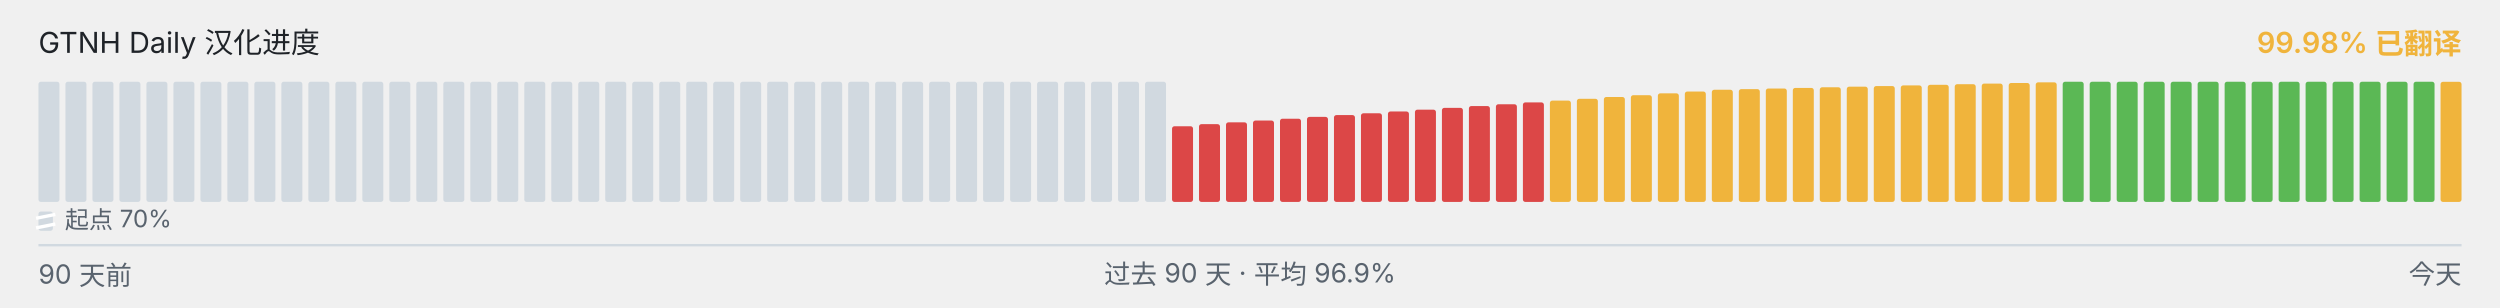
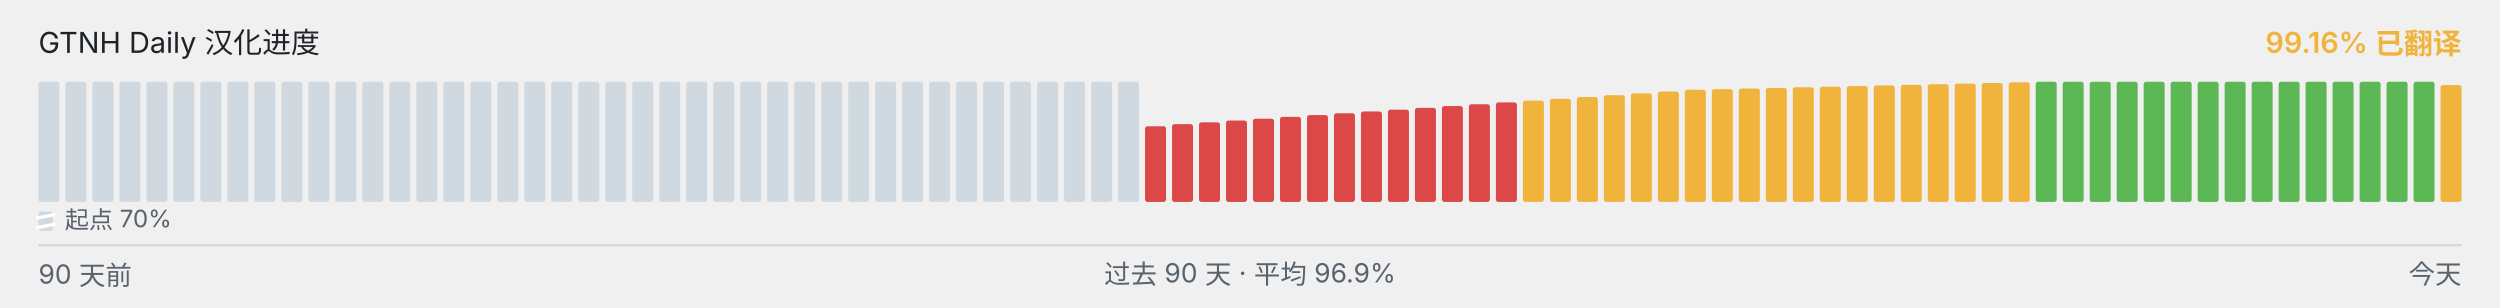
<svg xmlns="http://www.w3.org/2000/svg" viewBox="0 0 1040 128" width="1040" height="128" role="img" aria-label="GTNH Daily 汉化进度">
  <g font-family="-apple-system, BlinkMacSystemFont, &quot;Segoe UI&quot;, &quot;PingFang SC&quot;, &quot;Hiragino Sans GB&quot;, &quot;Microsoft YaHei&quot;, &quot;Source Han Sans SC&quot;, sans-serif" font-size="12">
    <text x="16" y="22" fill="#1f2328">GTNH Daily 汉化进度</text>
-     <text x="1024" y="22" text-anchor="end" fill="#F0B43C" font-weight="600">99.98% 已翻译</text>
+     <text x="1024" y="22" text-anchor="end" fill="#F0B43C" font-weight="600">99.16% 已翻译</text>
  </g>
  <g>
    <rect x="16.00" y="34.00" width="8.73" height="50.00" rx="1" ry="1" fill="#d1d9e0" />
    <rect x="27.23" y="34.00" width="8.73" height="50.00" rx="1" ry="1" fill="#d1d9e0" />
    <rect x="38.46" y="34.00" width="8.73" height="50.00" rx="1" ry="1" fill="#d1d9e0" />
    <rect x="49.68" y="34.00" width="8.73" height="50.00" rx="1" ry="1" fill="#d1d9e0" />
    <rect x="60.91" y="34.00" width="8.73" height="50.00" rx="1" ry="1" fill="#d1d9e0" />
    <rect x="72.14" y="34.00" width="8.73" height="50.00" rx="1" ry="1" fill="#d1d9e0" />
    <rect x="83.37" y="34.00" width="8.73" height="50.00" rx="1" ry="1" fill="#d1d9e0" />
    <rect x="94.59" y="34.00" width="8.73" height="50.00" rx="1" ry="1" fill="#d1d9e0" />
    <rect x="105.82" y="34.00" width="8.73" height="50.00" rx="1" ry="1" fill="#d1d9e0" />
    <rect x="117.05" y="34.00" width="8.73" height="50.00" rx="1" ry="1" fill="#d1d9e0" />
    <rect x="128.28" y="34.00" width="8.73" height="50.00" rx="1" ry="1" fill="#d1d9e0" />
    <rect x="139.51" y="34.00" width="8.73" height="50.00" rx="1" ry="1" fill="#d1d9e0" />
    <rect x="150.73" y="34.00" width="8.73" height="50.00" rx="1" ry="1" fill="#d1d9e0" />
    <rect x="161.96" y="34.00" width="8.73" height="50.00" rx="1" ry="1" fill="#d1d9e0" />
    <rect x="173.19" y="34.00" width="8.73" height="50.00" rx="1" ry="1" fill="#d1d9e0" />
    <rect x="184.42" y="34.00" width="8.73" height="50.00" rx="1" ry="1" fill="#d1d9e0" />
    <rect x="195.64" y="34.00" width="8.73" height="50.00" rx="1" ry="1" fill="#d1d9e0" />
    <rect x="206.87" y="34.00" width="8.73" height="50.00" rx="1" ry="1" fill="#d1d9e0" />
    <rect x="218.10" y="34.00" width="8.73" height="50.00" rx="1" ry="1" fill="#d1d9e0" />
    <rect x="229.33" y="34.00" width="8.73" height="50.00" rx="1" ry="1" fill="#d1d9e0" />
    <rect x="240.56" y="34.00" width="8.73" height="50.00" rx="1" ry="1" fill="#d1d9e0" />
    <rect x="251.78" y="34.00" width="8.73" height="50.00" rx="1" ry="1" fill="#d1d9e0" />
    <rect x="263.01" y="34.00" width="8.73" height="50.00" rx="1" ry="1" fill="#d1d9e0" />
    <rect x="274.24" y="34.00" width="8.73" height="50.00" rx="1" ry="1" fill="#d1d9e0" />
    <rect x="285.47" y="34.00" width="8.73" height="50.00" rx="1" ry="1" fill="#d1d9e0" />
    <rect x="296.69" y="34.00" width="8.73" height="50.00" rx="1" ry="1" fill="#d1d9e0" />
    <rect x="307.92" y="34.00" width="8.73" height="50.00" rx="1" ry="1" fill="#d1d9e0" />
    <rect x="319.15" y="34.00" width="8.73" height="50.00" rx="1" ry="1" fill="#d1d9e0" />
    <rect x="330.38" y="34.00" width="8.73" height="50.00" rx="1" ry="1" fill="#d1d9e0" />
    <rect x="341.61" y="34.00" width="8.73" height="50.00" rx="1" ry="1" fill="#d1d9e0" />
    <rect x="352.83" y="34.00" width="8.73" height="50.00" rx="1" ry="1" fill="#d1d9e0" />
    <rect x="364.06" y="34.00" width="8.73" height="50.00" rx="1" ry="1" fill="#d1d9e0" />
    <rect x="375.29" y="34.00" width="8.73" height="50.00" rx="1" ry="1" fill="#d1d9e0" />
    <rect x="386.52" y="34.00" width="8.73" height="50.00" rx="1" ry="1" fill="#d1d9e0" />
    <rect x="397.74" y="34.00" width="8.73" height="50.00" rx="1" ry="1" fill="#d1d9e0" />
    <rect x="408.97" y="34.00" width="8.73" height="50.00" rx="1" ry="1" fill="#d1d9e0" />
    <rect x="420.20" y="34.00" width="8.73" height="50.00" rx="1" ry="1" fill="#d1d9e0" />
    <rect x="431.43" y="34.00" width="8.73" height="50.00" rx="1" ry="1" fill="#d1d9e0" />
    <rect x="442.66" y="34.00" width="8.73" height="50.00" rx="1" ry="1" fill="#d1d9e0" />
    <rect x="453.88" y="34.00" width="8.73" height="50.00" rx="1" ry="1" fill="#d1d9e0" />
    <rect x="465.11" y="34.00" width="8.73" height="50.00" rx="1" ry="1" fill="#d1d9e0" />
-     <rect x="476.34" y="34.00" width="8.73" height="50.00" rx="1" ry="1" fill="#d1d9e0" />
-     <rect x="487.57" y="52.52" width="8.73" height="31.48" rx="1" ry="1" fill="#DC4747" />
-     <rect x="498.79" y="51.65" width="8.73" height="32.35" rx="1" ry="1" fill="#DC4747" />
-     <rect x="510.02" y="50.90" width="8.73" height="33.10" rx="1" ry="1" fill="#DC4747" />
-     <rect x="521.25" y="50.15" width="8.73" height="33.85" rx="1" ry="1" fill="#DC4747" />
-     <rect x="532.48" y="49.38" width="8.73" height="34.62" rx="1" ry="1" fill="#DC4747" />
-     <rect x="543.71" y="48.63" width="8.73" height="35.37" rx="1" ry="1" fill="#DC4747" />
-     <rect x="554.93" y="47.88" width="8.73" height="36.12" rx="1" ry="1" fill="#DC4747" />
-     <rect x="566.16" y="47.13" width="8.73" height="36.87" rx="1" ry="1" fill="#DC4747" />
-     <rect x="577.39" y="46.38" width="8.73" height="37.62" rx="1" ry="1" fill="#DC4747" />
-     <rect x="588.62" y="45.62" width="8.73" height="38.38" rx="1" ry="1" fill="#DC4747" />
-     <rect x="599.84" y="44.87" width="8.73" height="39.13" rx="1" ry="1" fill="#DC4747" />
-     <rect x="611.07" y="44.12" width="8.73" height="39.88" rx="1" ry="1" fill="#DC4747" />
-     <rect x="622.30" y="43.37" width="8.73" height="40.63" rx="1" ry="1" fill="#DC4747" />
-     <rect x="633.53" y="42.60" width="8.73" height="41.40" rx="1" ry="1" fill="#DC4747" />
-     <rect x="644.76" y="41.85" width="8.73" height="42.15" rx="1" ry="1" fill="#F0B43C" />
-     <rect x="655.98" y="41.10" width="8.73" height="42.90" rx="1" ry="1" fill="#F0B43C" />
-     <rect x="667.21" y="40.35" width="8.73" height="43.65" rx="1" ry="1" fill="#F0B43C" />
-     <rect x="678.44" y="39.60" width="8.73" height="44.40" rx="1" ry="1" fill="#F0B43C" />
-     <rect x="689.67" y="38.83" width="8.73" height="45.17" rx="1" ry="1" fill="#F0B43C" />
-     <rect x="700.89" y="38.08" width="8.73" height="45.92" rx="1" ry="1" fill="#F0B43C" />
-     <rect x="712.12" y="37.33" width="8.73" height="46.67" rx="1" ry="1" fill="#F0B43C" />
-     <rect x="723.35" y="37.08" width="8.73" height="46.92" rx="1" ry="1" fill="#F0B43C" />
-     <rect x="734.58" y="36.82" width="8.73" height="47.18" rx="1" ry="1" fill="#F0B43C" />
-     <rect x="745.81" y="36.57" width="8.73" height="47.43" rx="1" ry="1" fill="#F0B43C" />
-     <rect x="757.03" y="36.30" width="8.73" height="47.70" rx="1" ry="1" fill="#F0B43C" />
-     <rect x="768.26" y="36.05" width="8.73" height="47.95" rx="1" ry="1" fill="#F0B43C" />
-     <rect x="779.49" y="35.80" width="8.73" height="48.20" rx="1" ry="1" fill="#F0B43C" />
-     <rect x="790.72" y="35.53" width="8.73" height="48.47" rx="1" ry="1" fill="#F0B43C" />
-     <rect x="801.94" y="35.28" width="8.73" height="48.72" rx="1" ry="1" fill="#F0B43C" />
-     <rect x="813.17" y="35.03" width="8.73" height="48.97" rx="1" ry="1" fill="#F0B43C" />
-     <rect x="824.40" y="34.77" width="8.73" height="49.23" rx="1" ry="1" fill="#F0B43C" />
-     <rect x="835.63" y="34.52" width="8.73" height="49.48" rx="1" ry="1" fill="#F0B43C" />
-     <rect x="846.86" y="34.25" width="8.73" height="49.75" rx="1" ry="1" fill="#F0B43C" />
+     <rect x="476.34" y="52.52" width="8.73" height="31.48" rx="1" ry="1" fill="#DC4747" />
+     <rect x="487.57" y="51.65" width="8.73" height="32.35" rx="1" ry="1" fill="#DC4747" />
+     <rect x="498.79" y="50.90" width="8.73" height="33.10" rx="1" ry="1" fill="#DC4747" />
+     <rect x="510.02" y="50.15" width="8.73" height="33.85" rx="1" ry="1" fill="#DC4747" />
+     <rect x="521.25" y="49.38" width="8.73" height="34.62" rx="1" ry="1" fill="#DC4747" />
+     <rect x="532.48" y="48.63" width="8.73" height="35.37" rx="1" ry="1" fill="#DC4747" />
+     <rect x="543.71" y="47.88" width="8.73" height="36.12" rx="1" ry="1" fill="#DC4747" />
+     <rect x="554.93" y="47.13" width="8.73" height="36.87" rx="1" ry="1" fill="#DC4747" />
+     <rect x="566.16" y="46.38" width="8.73" height="37.62" rx="1" ry="1" fill="#DC4747" />
+     <rect x="577.39" y="45.62" width="8.73" height="38.38" rx="1" ry="1" fill="#DC4747" />
+     <rect x="588.62" y="44.87" width="8.73" height="39.13" rx="1" ry="1" fill="#DC4747" />
+     <rect x="599.84" y="44.12" width="8.73" height="39.88" rx="1" ry="1" fill="#DC4747" />
+     <rect x="611.07" y="43.37" width="8.73" height="40.63" rx="1" ry="1" fill="#DC4747" />
+     <rect x="622.30" y="42.60" width="8.73" height="41.40" rx="1" ry="1" fill="#DC4747" />
+     <rect x="633.53" y="41.85" width="8.73" height="42.15" rx="1" ry="1" fill="#F0B43C" />
+     <rect x="644.76" y="41.10" width="8.73" height="42.90" rx="1" ry="1" fill="#F0B43C" />
+     <rect x="655.98" y="40.35" width="8.73" height="43.65" rx="1" ry="1" fill="#F0B43C" />
+     <rect x="667.21" y="39.60" width="8.73" height="44.40" rx="1" ry="1" fill="#F0B43C" />
+     <rect x="678.44" y="38.83" width="8.73" height="45.17" rx="1" ry="1" fill="#F0B43C" />
+     <rect x="689.67" y="38.08" width="8.73" height="45.92" rx="1" ry="1" fill="#F0B43C" />
+     <rect x="700.89" y="37.33" width="8.73" height="46.67" rx="1" ry="1" fill="#F0B43C" />
+     <rect x="712.12" y="37.08" width="8.73" height="46.92" rx="1" ry="1" fill="#F0B43C" />
+     <rect x="723.35" y="36.82" width="8.73" height="47.18" rx="1" ry="1" fill="#F0B43C" />
+     <rect x="734.58" y="36.57" width="8.73" height="47.43" rx="1" ry="1" fill="#F0B43C" />
+     <rect x="745.81" y="36.30" width="8.73" height="47.70" rx="1" ry="1" fill="#F0B43C" />
+     <rect x="757.03" y="36.05" width="8.73" height="47.95" rx="1" ry="1" fill="#F0B43C" />
+     <rect x="768.26" y="35.80" width="8.73" height="48.20" rx="1" ry="1" fill="#F0B43C" />
+     <rect x="779.49" y="35.53" width="8.73" height="48.47" rx="1" ry="1" fill="#F0B43C" />
+     <rect x="790.72" y="35.28" width="8.73" height="48.72" rx="1" ry="1" fill="#F0B43C" />
+     <rect x="801.94" y="35.03" width="8.73" height="48.97" rx="1" ry="1" fill="#F0B43C" />
+     <rect x="813.17" y="34.77" width="8.73" height="49.23" rx="1" ry="1" fill="#F0B43C" />
+     <rect x="824.40" y="34.52" width="8.73" height="49.48" rx="1" ry="1" fill="#F0B43C" />
+     <rect x="835.63" y="34.25" width="8.73" height="49.75" rx="1" ry="1" fill="#F0B43C" />
+     <rect x="846.86" y="34.00" width="8.73" height="50.00" rx="1" ry="1" fill="#5BB855" />
    <rect x="858.08" y="34.00" width="8.73" height="50.00" rx="1" ry="1" fill="#5BB855" />
    <rect x="869.31" y="34.00" width="8.73" height="50.00" rx="1" ry="1" fill="#5BB855" />
    <rect x="880.54" y="34.00" width="8.73" height="50.00" rx="1" ry="1" fill="#5BB855" />
    <rect x="891.77" y="34.00" width="8.73" height="50.00" rx="1" ry="1" fill="#5BB855" />
    <rect x="902.99" y="34.00" width="8.73" height="50.00" rx="1" ry="1" fill="#5BB855" />
    <rect x="914.22" y="34.00" width="8.73" height="50.00" rx="1" ry="1" fill="#5BB855" />
    <rect x="925.45" y="34.00" width="8.73" height="50.00" rx="1" ry="1" fill="#5BB855" />
    <rect x="936.68" y="34.00" width="8.73" height="50.00" rx="1" ry="1" fill="#5BB855" />
    <rect x="947.91" y="34.00" width="8.73" height="50.00" rx="1" ry="1" fill="#5BB855" />
    <rect x="959.13" y="34.00" width="8.73" height="50.00" rx="1" ry="1" fill="#5BB855" />
    <rect x="970.36" y="34.00" width="8.73" height="50.00" rx="1" ry="1" fill="#5BB855" />
    <rect x="981.59" y="34.00" width="8.73" height="50.00" rx="1" ry="1" fill="#5BB855" />
    <rect x="992.82" y="34.00" width="8.73" height="50.00" rx="1" ry="1" fill="#5BB855" />
    <rect x="1004.04" y="34.00" width="8.73" height="50.00" rx="1" ry="1" fill="#5BB855" />
-     <rect x="1015.27" y="34.03" width="8.73" height="49.97" rx="1" ry="1" fill="#F0B43C" />
+     <rect x="1015.27" y="35.40" width="8.73" height="48.60" rx="1" ry="1" fill="#F0B43C" />
  </g>
  <g aria-hidden="true">
    <rect x="16" y="88" width="6" height="8" rx="1" fill="#d1d9e0" />
    <line x1="15" y1="90.80" x2="23" y2="89.20" stroke="#ffffff" stroke-width="1.4" />
    <line x1="15" y1="94.80" x2="23" y2="93.20" stroke="#ffffff" stroke-width="1.4" />
    <text x="27" y="95" font-family="-apple-system, BlinkMacSystemFont, &quot;Segoe UI&quot;, &quot;PingFang SC&quot;, &quot;Hiragino Sans GB&quot;, &quot;Microsoft YaHei&quot;, &quot;Source Han Sans SC&quot;, sans-serif" font-size="10" fill="#59636e">起点 70%</text>
  </g>
  <line x1="16" x2="1024" y1="102" y2="102" stroke="#d1d9e0" stroke-width="1" />
  <g font-family="-apple-system, BlinkMacSystemFont, &quot;Segoe UI&quot;, &quot;PingFang SC&quot;, &quot;Hiragino Sans GB&quot;, &quot;Microsoft YaHei&quot;, &quot;Source Han Sans SC&quot;, sans-serif" font-size="11" fill="#59636e">
    <text x="16" y="118">90 天前</text>
    <text x="520" y="118" text-anchor="middle">过去 90 天 · 平均 96.9%</text>
    <text x="1024" y="118" text-anchor="end">今天</text>
  </g>
</svg>
